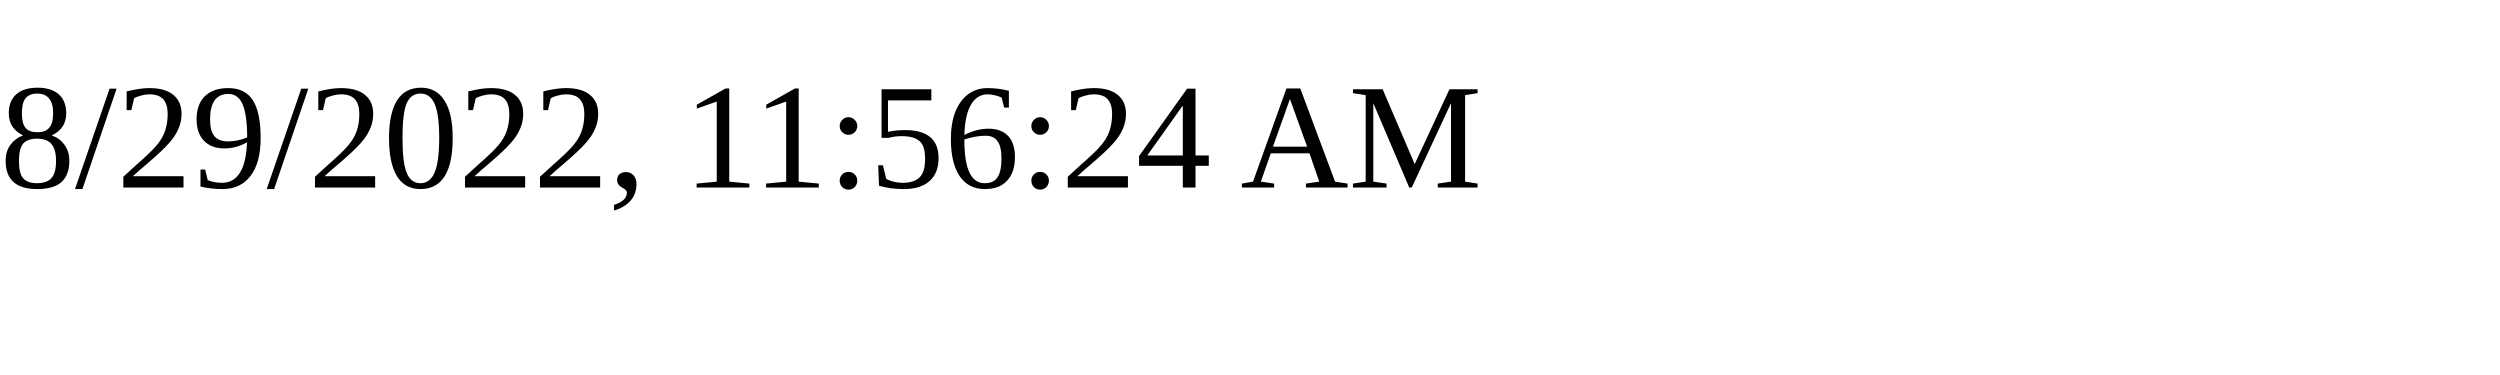
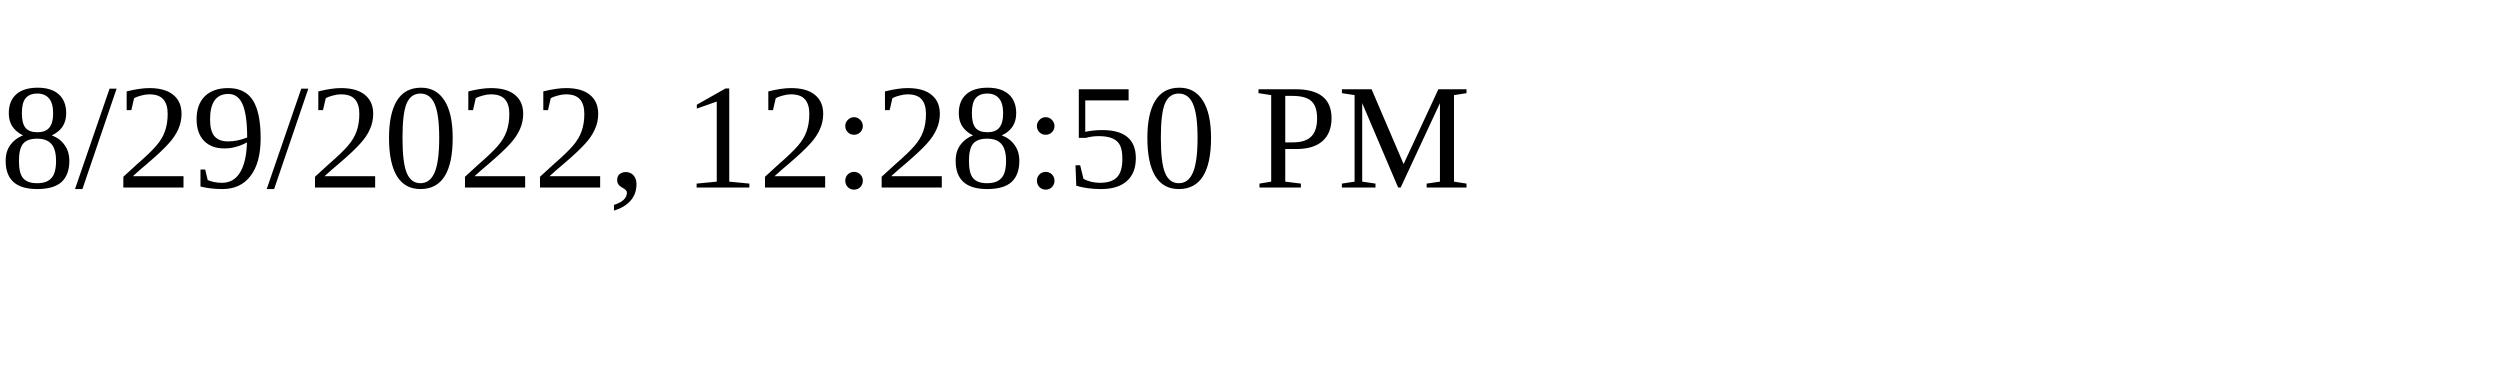
<svg xmlns="http://www.w3.org/2000/svg" height="30" width="200">
-   <text x="0" y="15">8/29/2022, 11:56:24 AM</text>
+   <text x="0" y="15">8/29/2022, 12:28:50 PM</text>
</svg>
